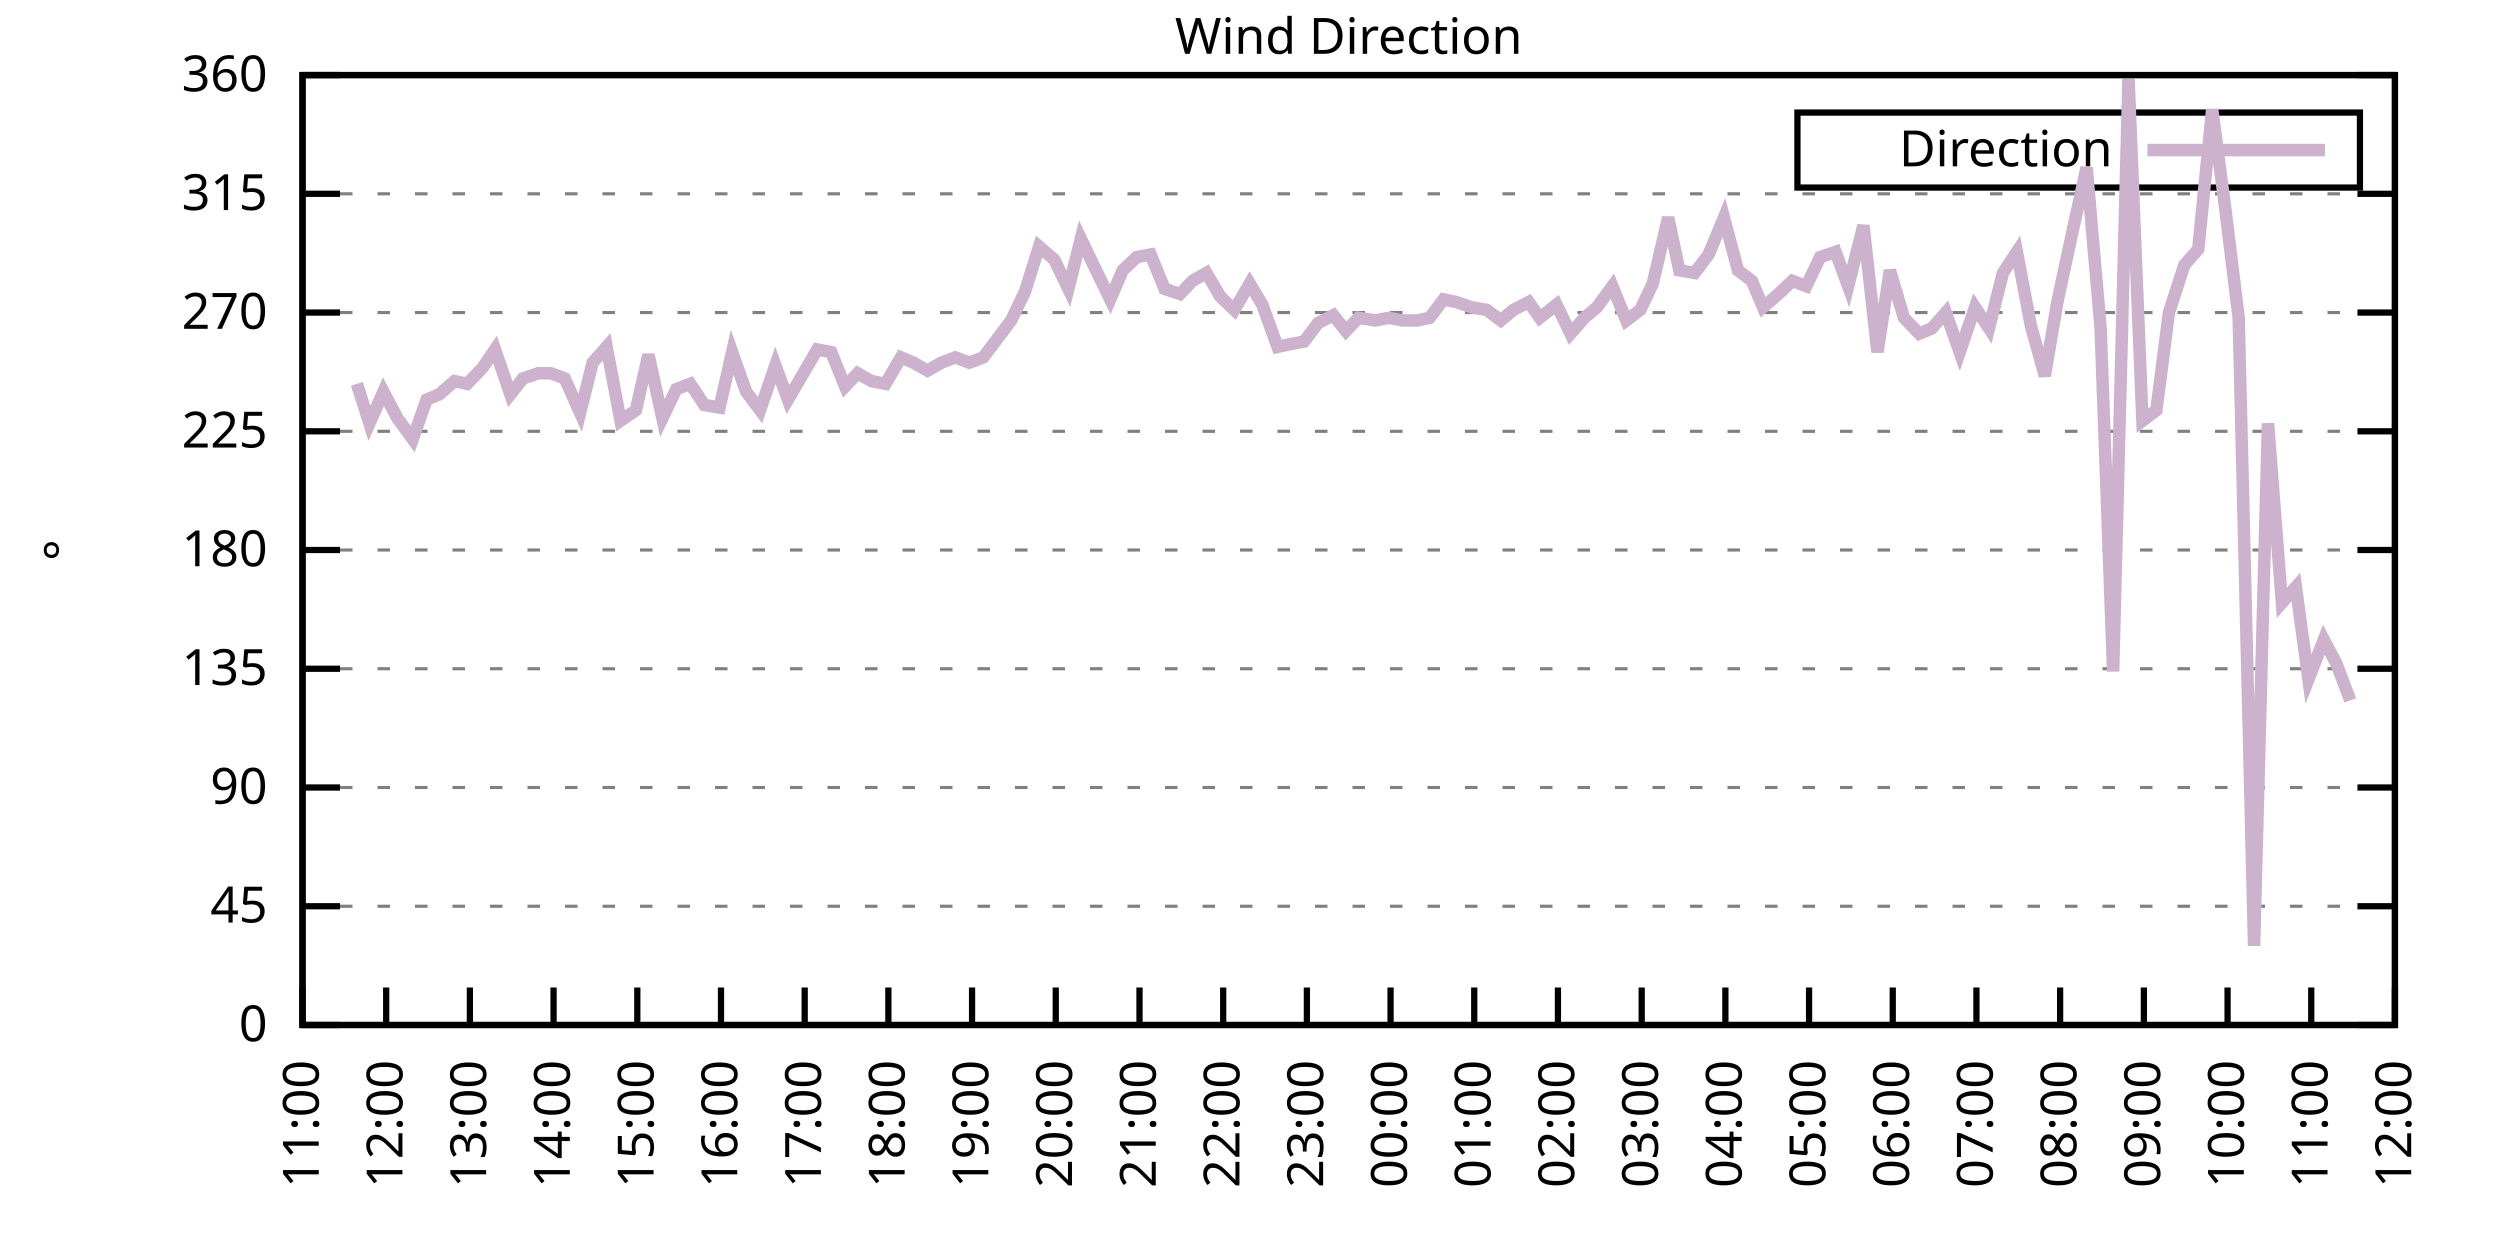
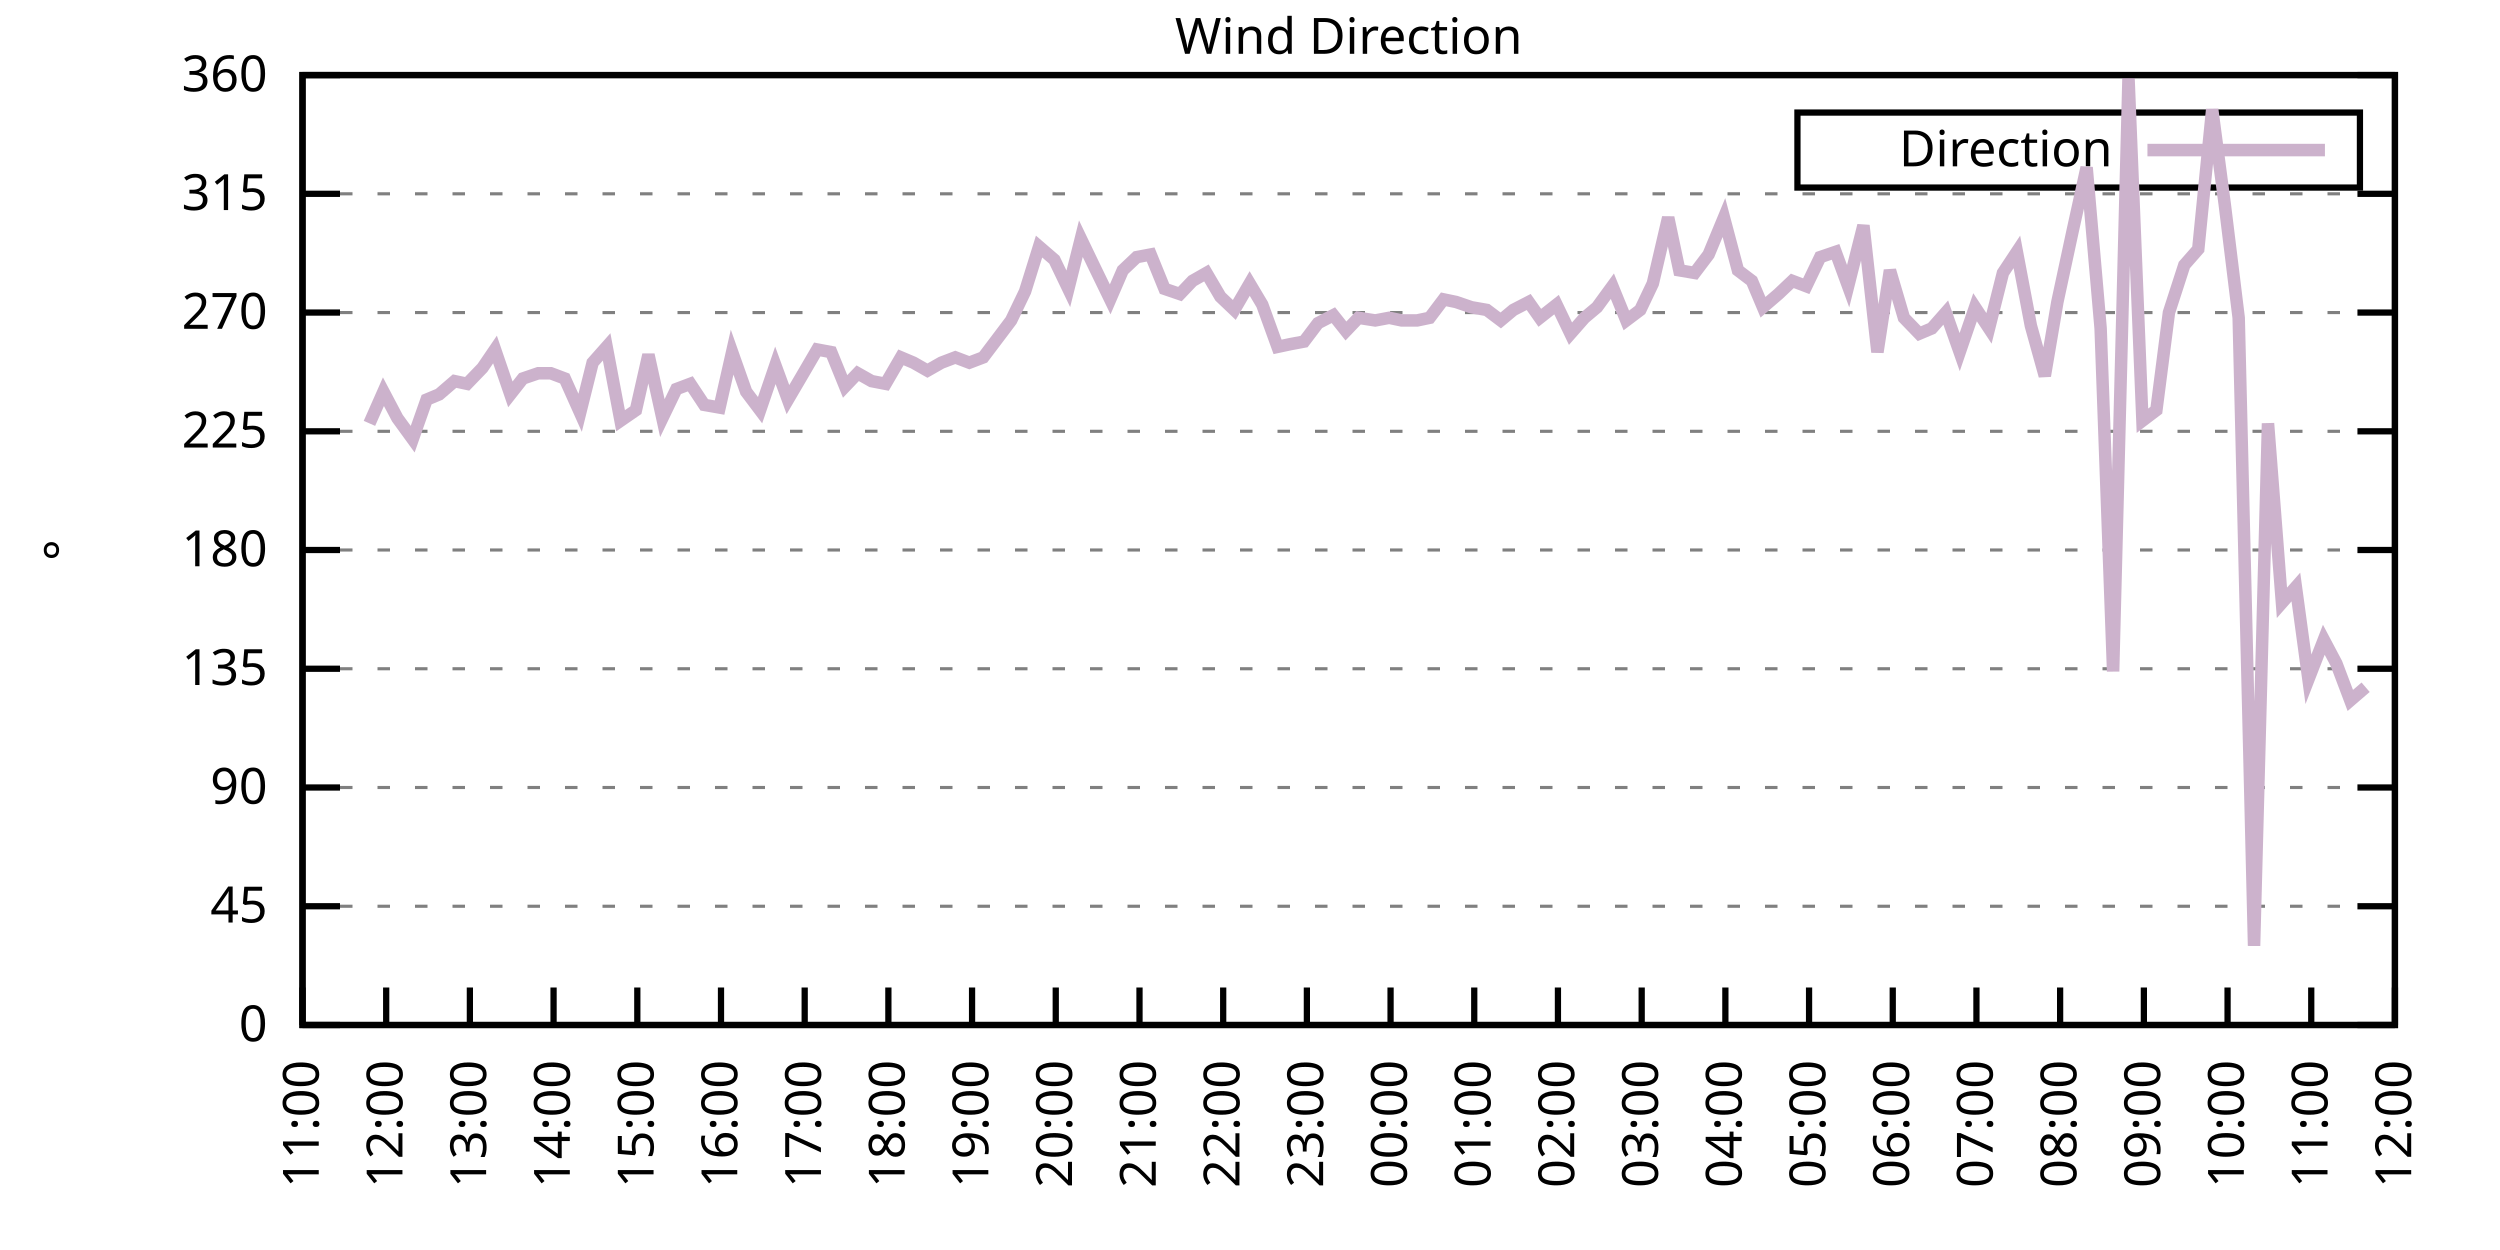
<svg xmlns="http://www.w3.org/2000/svg" xmlns:xlink="http://www.w3.org/1999/xlink" width="400" height="200" viewBox="0 0 400 200">
  <g id="gnuplot_canvas">
    <rect x="0" y="0" width="400" height="200" fill="none" />
    <defs>
      <circle id="gpDot" r="0.5" stroke-width="0.5" stroke="currentColor" />
      <path id="gpPt0" stroke-width="0.333" stroke="currentColor" d="M-1,0 h2 M0,-1 v2" />
      <path id="gpPt1" stroke-width="0.333" stroke="currentColor" d="M-1,-1 L1,1 M1,-1 L-1,1" />
      <path id="gpPt2" stroke-width="0.333" stroke="currentColor" d="M-1,0 L1,0 M0,-1 L0,1 M-1,-1 L1,1 M-1,1 L1,-1" />
      <rect id="gpPt3" stroke-width="0.333" stroke="currentColor" x="-1" y="-1" width="2" height="2" />
      <rect id="gpPt4" stroke-width="0.333" stroke="currentColor" fill="currentColor" x="-1" y="-1" width="2" height="2" />
      <circle id="gpPt5" stroke-width="0.333" stroke="currentColor" cx="0" cy="0" r="1" />
      <use xlink:href="#gpPt5" id="gpPt6" fill="currentColor" stroke="none" />
      <path id="gpPt7" stroke-width="0.333" stroke="currentColor" d="M0,-1.33 L-1.33,0.67 L1.33,0.67 z" />
      <use xlink:href="#gpPt7" id="gpPt8" fill="currentColor" stroke="none" />
      <use xlink:href="#gpPt7" id="gpPt9" stroke="currentColor" transform="rotate(180)" />
      <use xlink:href="#gpPt9" id="gpPt10" fill="currentColor" stroke="none" />
      <use xlink:href="#gpPt3" id="gpPt11" stroke="currentColor" transform="rotate(45)" />
      <use xlink:href="#gpPt11" id="gpPt12" fill="currentColor" stroke="none" />
      <path id="gpPt13" stroke-width="0.333" stroke="currentColor" d="M0,1.330 L1.265,0.411 L0.782,-1.067 L-0.782,-1.076 L-1.265,0.411 z" />
      <use xlink:href="#gpPt13" id="gpPt14" fill="currentColor" stroke="none" />
      <filter id="textbox" filterUnits="objectBoundingBox" x="0" y="0" height="1" width="1">
        <feFlood flood-color="white" flood-opacity="1" result="bgnd" />
        <feComposite in="SourceGraphic" in2="bgnd" operator="atop" />
      </filter>
      <filter id="greybox" filterUnits="objectBoundingBox" x="0" y="0" height="1" width="1">
        <feFlood flood-color="lightgrey" flood-opacity="1" result="grey" />
        <feComposite in="SourceGraphic" in2="grey" operator="atop" />
      </filter>
    </defs>
    <g fill="none" color="white" stroke="currentColor" stroke-width="1.00" stroke-linecap="butt" stroke-linejoin="miter">
</g>
    <g fill="none" color="black" stroke="currentColor" stroke-width="1.00" stroke-linecap="butt" stroke-linejoin="miter">
      <g stroke="none" shape-rendering="crispEdges">
        <polygon fill="rgb(255, 255, 255)" points="48.40,164.00 383.18,164.00 383.18,12.02 48.40,12.02 " />
      </g>
    </g>
    <g fill="none" color="black" stroke="currentColor" stroke-width="1.00" stroke-linecap="butt" stroke-linejoin="miter">
</g>
    <g fill="none" color="black" stroke="black" stroke-width="0.50" stroke-linecap="butt" stroke-linejoin="miter">
</g>
    <g fill="none" color="gray" stroke="currentColor" stroke-width="0.50" stroke-linecap="butt" stroke-linejoin="miter">
      <path stroke="gray" stroke-dasharray="2,4" class="gridline" d="M48.40,164.00 L383.19,164.00  " />
    </g>
    <g fill="none" color="gray" stroke="gray" stroke-width="1.00" stroke-linecap="butt" stroke-linejoin="miter">
</g>
    <g fill="none" color="black" stroke="currentColor" stroke-width="1.00" stroke-linecap="butt" stroke-linejoin="miter">
      <path stroke="black" d="M48.40,164.00 L54.40,164.00 M383.19,164.00 L377.19,164.00  " />
      <g transform="translate(42.80,166.60)" stroke="none" fill="black" font-family="Sans" font-size="8.00" text-anchor="end">
        <text>
          <tspan font-family="Sans"> 0</tspan>
        </text>
      </g>
    </g>
    <g fill="none" color="black" stroke="currentColor" stroke-width="1.00" stroke-linecap="butt" stroke-linejoin="miter">
</g>
    <g fill="none" color="black" stroke="black" stroke-width="0.50" stroke-linecap="butt" stroke-linejoin="miter">
</g>
    <g fill="none" color="gray" stroke="currentColor" stroke-width="0.50" stroke-linecap="butt" stroke-linejoin="miter">
      <path stroke="gray" stroke-dasharray="2,4" class="gridline" d="M48.40,145.00 L383.19,145.00  " />
    </g>
    <g fill="none" color="gray" stroke="gray" stroke-width="1.00" stroke-linecap="butt" stroke-linejoin="miter">
</g>
    <g fill="none" color="black" stroke="currentColor" stroke-width="1.00" stroke-linecap="butt" stroke-linejoin="miter">
      <path stroke="black" d="M48.40,145.00 L54.40,145.00 M383.19,145.00 L377.19,145.00  " />
      <g transform="translate(42.80,147.60)" stroke="none" fill="black" font-family="Sans" font-size="8.00" text-anchor="end">
        <text>
          <tspan font-family="Sans"> 45</tspan>
        </text>
      </g>
    </g>
    <g fill="none" color="black" stroke="currentColor" stroke-width="1.00" stroke-linecap="butt" stroke-linejoin="miter">
</g>
    <g fill="none" color="black" stroke="black" stroke-width="0.50" stroke-linecap="butt" stroke-linejoin="miter">
</g>
    <g fill="none" color="gray" stroke="currentColor" stroke-width="0.50" stroke-linecap="butt" stroke-linejoin="miter">
      <path stroke="gray" stroke-dasharray="2,4" class="gridline" d="M48.40,126.00 L383.19,126.00  " />
    </g>
    <g fill="none" color="gray" stroke="gray" stroke-width="1.00" stroke-linecap="butt" stroke-linejoin="miter">
</g>
    <g fill="none" color="black" stroke="currentColor" stroke-width="1.00" stroke-linecap="butt" stroke-linejoin="miter">
      <path stroke="black" d="M48.40,126.00 L54.40,126.00 M383.19,126.00 L377.19,126.00  " />
      <g transform="translate(42.80,128.60)" stroke="none" fill="black" font-family="Sans" font-size="8.00" text-anchor="end">
        <text>
          <tspan font-family="Sans"> 90</tspan>
        </text>
      </g>
    </g>
    <g fill="none" color="black" stroke="currentColor" stroke-width="1.00" stroke-linecap="butt" stroke-linejoin="miter">
</g>
    <g fill="none" color="black" stroke="black" stroke-width="0.50" stroke-linecap="butt" stroke-linejoin="miter">
</g>
    <g fill="none" color="gray" stroke="currentColor" stroke-width="0.50" stroke-linecap="butt" stroke-linejoin="miter">
      <path stroke="gray" stroke-dasharray="2,4" class="gridline" d="M48.40,107.00 L383.19,107.00  " />
    </g>
    <g fill="none" color="gray" stroke="gray" stroke-width="1.00" stroke-linecap="butt" stroke-linejoin="miter">
</g>
    <g fill="none" color="black" stroke="currentColor" stroke-width="1.00" stroke-linecap="butt" stroke-linejoin="miter">
      <path stroke="black" d="M48.40,107.00 L54.40,107.00 M383.19,107.00 L377.19,107.00  " />
      <g transform="translate(42.80,109.60)" stroke="none" fill="black" font-family="Sans" font-size="8.00" text-anchor="end">
        <text>
          <tspan font-family="Sans"> 135</tspan>
        </text>
      </g>
    </g>
    <g fill="none" color="black" stroke="currentColor" stroke-width="1.00" stroke-linecap="butt" stroke-linejoin="miter">
</g>
    <g fill="none" color="black" stroke="black" stroke-width="0.50" stroke-linecap="butt" stroke-linejoin="miter">
</g>
    <g fill="none" color="gray" stroke="currentColor" stroke-width="0.50" stroke-linecap="butt" stroke-linejoin="miter">
      <path stroke="gray" stroke-dasharray="2,4" class="gridline" d="M48.40,88.00 L383.19,88.00  " />
    </g>
    <g fill="none" color="gray" stroke="gray" stroke-width="1.00" stroke-linecap="butt" stroke-linejoin="miter">
</g>
    <g fill="none" color="black" stroke="currentColor" stroke-width="1.00" stroke-linecap="butt" stroke-linejoin="miter">
      <path stroke="black" d="M48.40,88.00 L54.40,88.00 M383.19,88.00 L377.19,88.00  " />
      <g transform="translate(42.80,90.60)" stroke="none" fill="black" font-family="Sans" font-size="8.00" text-anchor="end">
        <text>
          <tspan font-family="Sans"> 180</tspan>
        </text>
      </g>
    </g>
    <g fill="none" color="black" stroke="currentColor" stroke-width="1.00" stroke-linecap="butt" stroke-linejoin="miter">
</g>
    <g fill="none" color="black" stroke="black" stroke-width="0.50" stroke-linecap="butt" stroke-linejoin="miter">
</g>
    <g fill="none" color="gray" stroke="currentColor" stroke-width="0.50" stroke-linecap="butt" stroke-linejoin="miter">
      <path stroke="gray" stroke-dasharray="2,4" class="gridline" d="M48.40,69.01 L383.19,69.01  " />
    </g>
    <g fill="none" color="gray" stroke="gray" stroke-width="1.00" stroke-linecap="butt" stroke-linejoin="miter">
</g>
    <g fill="none" color="black" stroke="currentColor" stroke-width="1.00" stroke-linecap="butt" stroke-linejoin="miter">
      <path stroke="black" d="M48.40,69.01 L54.40,69.01 M383.19,69.01 L377.19,69.01  " />
      <g transform="translate(42.80,71.61)" stroke="none" fill="black" font-family="Sans" font-size="8.00" text-anchor="end">
        <text>
          <tspan font-family="Sans"> 225</tspan>
        </text>
      </g>
    </g>
    <g fill="none" color="black" stroke="currentColor" stroke-width="1.00" stroke-linecap="butt" stroke-linejoin="miter">
</g>
    <g fill="none" color="black" stroke="black" stroke-width="0.50" stroke-linecap="butt" stroke-linejoin="miter">
</g>
    <g fill="none" color="gray" stroke="currentColor" stroke-width="0.50" stroke-linecap="butt" stroke-linejoin="miter">
      <path stroke="gray" stroke-dasharray="2,4" class="gridline" d="M48.40,50.01 L383.19,50.01  " />
    </g>
    <g fill="none" color="gray" stroke="gray" stroke-width="1.00" stroke-linecap="butt" stroke-linejoin="miter">
</g>
    <g fill="none" color="black" stroke="currentColor" stroke-width="1.00" stroke-linecap="butt" stroke-linejoin="miter">
      <path stroke="black" d="M48.40,50.01 L54.40,50.01 M383.19,50.01 L377.19,50.01  " />
      <g transform="translate(42.80,52.61)" stroke="none" fill="black" font-family="Sans" font-size="8.00" text-anchor="end">
        <text>
          <tspan font-family="Sans"> 270</tspan>
        </text>
      </g>
    </g>
    <g fill="none" color="black" stroke="currentColor" stroke-width="1.00" stroke-linecap="butt" stroke-linejoin="miter">
</g>
    <g fill="none" color="black" stroke="black" stroke-width="0.50" stroke-linecap="butt" stroke-linejoin="miter">
</g>
    <g fill="none" color="gray" stroke="currentColor" stroke-width="0.50" stroke-linecap="butt" stroke-linejoin="miter">
      <path stroke="gray" stroke-dasharray="2,4" class="gridline" d="M48.40,31.01 L383.19,31.01  " />
    </g>
    <g fill="none" color="gray" stroke="gray" stroke-width="1.00" stroke-linecap="butt" stroke-linejoin="miter">
</g>
    <g fill="none" color="black" stroke="currentColor" stroke-width="1.00" stroke-linecap="butt" stroke-linejoin="miter">
      <path stroke="black" d="M48.40,31.01 L54.40,31.01 M383.19,31.01 L377.19,31.01  " />
      <g transform="translate(42.80,33.61)" stroke="none" fill="black" font-family="Sans" font-size="8.00" text-anchor="end">
        <text>
          <tspan font-family="Sans"> 315</tspan>
        </text>
      </g>
    </g>
    <g fill="none" color="black" stroke="currentColor" stroke-width="1.00" stroke-linecap="butt" stroke-linejoin="miter">
</g>
    <g fill="none" color="black" stroke="black" stroke-width="0.50" stroke-linecap="butt" stroke-linejoin="miter">
</g>
    <g fill="none" color="gray" stroke="currentColor" stroke-width="0.50" stroke-linecap="butt" stroke-linejoin="miter">
      <path stroke="gray" stroke-dasharray="2,4" class="gridline" d="M48.40,12.01 L383.19,12.01  " />
    </g>
    <g fill="none" color="gray" stroke="gray" stroke-width="1.00" stroke-linecap="butt" stroke-linejoin="miter">
</g>
    <g fill="none" color="black" stroke="currentColor" stroke-width="1.00" stroke-linecap="butt" stroke-linejoin="miter">
      <path stroke="black" d="M48.40,12.01 L54.40,12.01 M383.19,12.01 L377.19,12.01  " />
      <g transform="translate(42.80,14.61)" stroke="none" fill="black" font-family="Sans" font-size="8.00" text-anchor="end">
        <text>
          <tspan font-family="Sans"> 360</tspan>
        </text>
      </g>
    </g>
    <g fill="none" color="black" stroke="currentColor" stroke-width="1.00" stroke-linecap="butt" stroke-linejoin="miter">
      <path stroke="black" d="M48.40,164.00 L48.40,158.00  " />
      <g transform="translate(51.00,169.60) rotate(270.00)" stroke="none" fill="black" font-family="Sans" font-size="8.00" text-anchor="end">
        <text>
          <tspan font-family="Sans">11:00</tspan>
        </text>
      </g>
    </g>
    <g fill="none" color="black" stroke="currentColor" stroke-width="1.00" stroke-linecap="butt" stroke-linejoin="miter">
      <path stroke="black" d="M61.79,164.00 L61.79,158.00  " />
      <g transform="translate(64.39,169.60) rotate(270.00)" stroke="none" fill="black" font-family="Sans" font-size="8.00" text-anchor="end">
        <text>
          <tspan font-family="Sans">12:00</tspan>
        </text>
      </g>
    </g>
    <g fill="none" color="black" stroke="currentColor" stroke-width="1.00" stroke-linecap="butt" stroke-linejoin="miter">
      <path stroke="black" d="M75.18,164.00 L75.18,158.00  " />
      <g transform="translate(77.78,169.60) rotate(270.00)" stroke="none" fill="black" font-family="Sans" font-size="8.00" text-anchor="end">
        <text>
          <tspan font-family="Sans">13:00</tspan>
        </text>
      </g>
    </g>
    <g fill="none" color="black" stroke="currentColor" stroke-width="1.00" stroke-linecap="butt" stroke-linejoin="miter">
      <path stroke="black" d="M88.57,164.00 L88.57,158.00  " />
      <g transform="translate(91.17,169.60) rotate(270.00)" stroke="none" fill="black" font-family="Sans" font-size="8.00" text-anchor="end">
        <text>
          <tspan font-family="Sans">14:00</tspan>
        </text>
      </g>
    </g>
    <g fill="none" color="black" stroke="currentColor" stroke-width="1.00" stroke-linecap="butt" stroke-linejoin="miter">
      <path stroke="black" d="M101.97,164.00 L101.97,158.00  " />
      <g transform="translate(104.57,169.60) rotate(270.00)" stroke="none" fill="black" font-family="Sans" font-size="8.00" text-anchor="end">
        <text>
          <tspan font-family="Sans">15:00</tspan>
        </text>
      </g>
    </g>
    <g fill="none" color="black" stroke="currentColor" stroke-width="1.00" stroke-linecap="butt" stroke-linejoin="miter">
      <path stroke="black" d="M115.36,164.00 L115.36,158.00  " />
      <g transform="translate(117.96,169.60) rotate(270.00)" stroke="none" fill="black" font-family="Sans" font-size="8.00" text-anchor="end">
        <text>
          <tspan font-family="Sans">16:00</tspan>
        </text>
      </g>
    </g>
    <g fill="none" color="black" stroke="currentColor" stroke-width="1.00" stroke-linecap="butt" stroke-linejoin="miter">
      <path stroke="black" d="M128.75,164.00 L128.75,158.00  " />
      <g transform="translate(131.35,169.60) rotate(270.00)" stroke="none" fill="black" font-family="Sans" font-size="8.00" text-anchor="end">
        <text>
          <tspan font-family="Sans">17:00</tspan>
        </text>
      </g>
    </g>
    <g fill="none" color="black" stroke="currentColor" stroke-width="1.00" stroke-linecap="butt" stroke-linejoin="miter">
      <path stroke="black" d="M142.14,164.00 L142.14,158.00  " />
      <g transform="translate(144.74,169.60) rotate(270.00)" stroke="none" fill="black" font-family="Sans" font-size="8.00" text-anchor="end">
        <text>
          <tspan font-family="Sans">18:00</tspan>
        </text>
      </g>
    </g>
    <g fill="none" color="black" stroke="currentColor" stroke-width="1.00" stroke-linecap="butt" stroke-linejoin="miter">
      <path stroke="black" d="M155.53,164.00 L155.53,158.00  " />
      <g transform="translate(158.13,169.60) rotate(270.00)" stroke="none" fill="black" font-family="Sans" font-size="8.00" text-anchor="end">
        <text>
          <tspan font-family="Sans">19:00</tspan>
        </text>
      </g>
    </g>
    <g fill="none" color="black" stroke="currentColor" stroke-width="1.00" stroke-linecap="butt" stroke-linejoin="miter">
      <path stroke="black" d="M168.92,164.00 L168.92,158.00  " />
      <g transform="translate(171.52,169.60) rotate(270.00)" stroke="none" fill="black" font-family="Sans" font-size="8.00" text-anchor="end">
        <text>
          <tspan font-family="Sans">20:00</tspan>
        </text>
      </g>
    </g>
    <g fill="none" color="black" stroke="currentColor" stroke-width="1.00" stroke-linecap="butt" stroke-linejoin="miter">
      <path stroke="black" d="M182.32,164.00 L182.32,158.00  " />
      <g transform="translate(184.92,169.60) rotate(270.00)" stroke="none" fill="black" font-family="Sans" font-size="8.00" text-anchor="end">
        <text>
          <tspan font-family="Sans">21:00</tspan>
        </text>
      </g>
    </g>
    <g fill="none" color="black" stroke="currentColor" stroke-width="1.00" stroke-linecap="butt" stroke-linejoin="miter">
      <path stroke="black" d="M195.71,164.00 L195.71,158.00  " />
      <g transform="translate(198.31,169.60) rotate(270.00)" stroke="none" fill="black" font-family="Sans" font-size="8.00" text-anchor="end">
        <text>
          <tspan font-family="Sans">22:00</tspan>
        </text>
      </g>
    </g>
    <g fill="none" color="black" stroke="currentColor" stroke-width="1.00" stroke-linecap="butt" stroke-linejoin="miter">
      <path stroke="black" d="M209.10,164.00 L209.10,158.00  " />
      <g transform="translate(211.70,169.60) rotate(270.00)" stroke="none" fill="black" font-family="Sans" font-size="8.00" text-anchor="end">
        <text>
          <tspan font-family="Sans">23:00</tspan>
        </text>
      </g>
    </g>
    <g fill="none" color="black" stroke="currentColor" stroke-width="1.00" stroke-linecap="butt" stroke-linejoin="miter">
      <path stroke="black" d="M222.49,164.00 L222.49,158.00  " />
      <g transform="translate(225.09,169.60) rotate(270.00)" stroke="none" fill="black" font-family="Sans" font-size="8.00" text-anchor="end">
        <text>
          <tspan font-family="Sans">00:00</tspan>
        </text>
      </g>
    </g>
    <g fill="none" color="black" stroke="currentColor" stroke-width="1.00" stroke-linecap="butt" stroke-linejoin="miter">
      <path stroke="black" d="M235.88,164.00 L235.88,158.00  " />
      <g transform="translate(238.48,169.60) rotate(270.00)" stroke="none" fill="black" font-family="Sans" font-size="8.00" text-anchor="end">
        <text>
          <tspan font-family="Sans">01:00</tspan>
        </text>
      </g>
    </g>
    <g fill="none" color="black" stroke="currentColor" stroke-width="1.00" stroke-linecap="butt" stroke-linejoin="miter">
      <path stroke="black" d="M249.27,164.00 L249.27,158.00  " />
      <g transform="translate(251.87,169.60) rotate(270.00)" stroke="none" fill="black" font-family="Sans" font-size="8.00" text-anchor="end">
        <text>
          <tspan font-family="Sans">02:00</tspan>
        </text>
      </g>
    </g>
    <g fill="none" color="black" stroke="currentColor" stroke-width="1.00" stroke-linecap="butt" stroke-linejoin="miter">
      <path stroke="black" d="M262.67,164.00 L262.67,158.00  " />
      <g transform="translate(265.27,169.60) rotate(270.00)" stroke="none" fill="black" font-family="Sans" font-size="8.00" text-anchor="end">
        <text>
          <tspan font-family="Sans">03:00</tspan>
        </text>
      </g>
    </g>
    <g fill="none" color="black" stroke="currentColor" stroke-width="1.00" stroke-linecap="butt" stroke-linejoin="miter">
      <path stroke="black" d="M276.06,164.00 L276.06,158.00  " />
      <g transform="translate(278.66,169.60) rotate(270.00)" stroke="none" fill="black" font-family="Sans" font-size="8.00" text-anchor="end">
        <text>
          <tspan font-family="Sans">04:00</tspan>
        </text>
      </g>
    </g>
    <g fill="none" color="black" stroke="currentColor" stroke-width="1.00" stroke-linecap="butt" stroke-linejoin="miter">
      <path stroke="black" d="M289.45,164.00 L289.45,158.00  " />
      <g transform="translate(292.05,169.60) rotate(270.00)" stroke="none" fill="black" font-family="Sans" font-size="8.00" text-anchor="end">
        <text>
          <tspan font-family="Sans">05:00</tspan>
        </text>
      </g>
    </g>
    <g fill="none" color="black" stroke="currentColor" stroke-width="1.00" stroke-linecap="butt" stroke-linejoin="miter">
      <path stroke="black" d="M302.84,164.00 L302.84,158.00  " />
      <g transform="translate(305.44,169.60) rotate(270.00)" stroke="none" fill="black" font-family="Sans" font-size="8.00" text-anchor="end">
        <text>
          <tspan font-family="Sans">06:00</tspan>
        </text>
      </g>
    </g>
    <g fill="none" color="black" stroke="currentColor" stroke-width="1.00" stroke-linecap="butt" stroke-linejoin="miter">
      <path stroke="black" d="M316.23,164.00 L316.23,158.00  " />
      <g transform="translate(318.83,169.60) rotate(270.00)" stroke="none" fill="black" font-family="Sans" font-size="8.00" text-anchor="end">
        <text>
          <tspan font-family="Sans">07:00</tspan>
        </text>
      </g>
    </g>
    <g fill="none" color="black" stroke="currentColor" stroke-width="1.00" stroke-linecap="butt" stroke-linejoin="miter">
      <path stroke="black" d="M329.62,164.00 L329.62,158.00  " />
      <g transform="translate(332.22,169.60) rotate(270.00)" stroke="none" fill="black" font-family="Sans" font-size="8.00" text-anchor="end">
        <text>
          <tspan font-family="Sans">08:00</tspan>
        </text>
      </g>
    </g>
    <g fill="none" color="black" stroke="currentColor" stroke-width="1.00" stroke-linecap="butt" stroke-linejoin="miter">
      <path stroke="black" d="M343.02,164.00 L343.02,158.00  " />
      <g transform="translate(345.62,169.60) rotate(270.00)" stroke="none" fill="black" font-family="Sans" font-size="8.00" text-anchor="end">
        <text>
          <tspan font-family="Sans">09:00</tspan>
        </text>
      </g>
    </g>
    <g fill="none" color="black" stroke="currentColor" stroke-width="1.00" stroke-linecap="butt" stroke-linejoin="miter">
      <path stroke="black" d="M356.41,164.00 L356.41,158.00  " />
      <g transform="translate(359.01,169.60) rotate(270.00)" stroke="none" fill="black" font-family="Sans" font-size="8.00" text-anchor="end">
        <text>
          <tspan font-family="Sans">10:00</tspan>
        </text>
      </g>
    </g>
    <g fill="none" color="black" stroke="currentColor" stroke-width="1.00" stroke-linecap="butt" stroke-linejoin="miter">
      <path stroke="black" d="M369.80,164.00 L369.80,158.00  " />
      <g transform="translate(372.40,169.60) rotate(270.00)" stroke="none" fill="black" font-family="Sans" font-size="8.00" text-anchor="end">
        <text>
          <tspan font-family="Sans">11:00</tspan>
        </text>
      </g>
    </g>
    <g fill="none" color="black" stroke="currentColor" stroke-width="1.00" stroke-linecap="butt" stroke-linejoin="miter">
      <path stroke="black" d="M383.19,164.00 L383.19,158.00  " />
      <g transform="translate(385.79,169.60) rotate(270.00)" stroke="none" fill="black" font-family="Sans" font-size="8.00" text-anchor="end">
        <text>
          <tspan font-family="Sans">12:00</tspan>
        </text>
      </g>
    </g>
    <g fill="none" color="black" stroke="currentColor" stroke-width="1.00" stroke-linecap="butt" stroke-linejoin="miter">
</g>
    <g fill="none" color="black" stroke="currentColor" stroke-width="1.00" stroke-linecap="butt" stroke-linejoin="miter">
      <path stroke="black" d="M48.40,12.01 L48.40,164.00 L383.19,164.00 L383.19,12.01 L48.40,12.01 Z  " />
    </g>
    <g fill="none" color="black" stroke="currentColor" stroke-width="1.00" stroke-linecap="butt" stroke-linejoin="miter">
</g>
    <g fill="none" color="black" stroke="currentColor" stroke-width="1.00" stroke-linecap="butt" stroke-linejoin="miter">
      <path stroke="black" d="M287.59,30.01 L287.59,18.01 L377.59,18.01 L377.59,30.01 L287.59,30.01 Z  " />
    </g>
    <g id="Wind_direction_plot_1">
      <g fill="none" color="white" stroke="black" stroke-width="2.00" stroke-linecap="butt" stroke-linejoin="miter">
</g>
      <g fill="none" color="black" stroke="currentColor" stroke-width="2.00" stroke-linecap="butt" stroke-linejoin="miter">
        <g transform="translate(337.99,26.61)" stroke="none" fill="black" font-family="Sans" font-size="8.00" text-anchor="end">
          <text>
            <tspan font-family="Sans">Direction</tspan>
          </text>
        </g>
      </g>
      <g fill="none" color="black" stroke="currentColor" stroke-width="2.00" stroke-linecap="butt" stroke-linejoin="miter">
-         <path stroke="rgb(204, 178, 204)" d="M343.59,24.01 L371.99,24.01 M57.10,61.41 L59.11,67.74 L61.35,62.67 L63.58,66.90 L66.03,70.27 L68.26,63.94   L70.27,63.10 L72.73,60.98 L74.74,61.41 L77.19,58.87 L79.20,55.92 L81.66,63.10 L83.66,60.56 L86.12,59.72   L88.13,59.72 L90.36,60.56 L92.82,66.05 L94.82,58.03 L97.06,55.50 L99.29,67.32 L101.74,65.63 L103.75,56.76   L105.98,66.90 L108.22,62.25 L110.45,61.41 L112.68,64.78 L115.13,65.21 L117.14,56.34 L119.38,62.67 L121.61,65.63   L124.06,58.45 L126.07,63.94 L128.30,60.14 L130.76,55.92 L132.99,56.34 L135.22,61.83 L137.23,59.72 L139.46,60.98   L141.69,61.41 L144.15,57.18 L146.16,58.03 L148.39,59.30 L150.62,58.03 L152.85,57.18 L155.09,58.03 L157.32,57.18   L159.55,54.23 L161.78,51.27 L164.01,46.63 L166.25,39.45 L168.70,41.56 L170.93,46.21 L172.94,38.19 L175.17,42.83   L177.63,47.90 L179.64,43.25 L181.87,41.14 L184.10,40.72 L186.33,46.21 L188.79,47.05 L190.80,44.94 L193.03,43.67   L195.26,47.47 L197.49,49.59 L199.95,45.36 L201.96,48.74 L204.41,55.50 L206.42,55.07 L208.65,54.65 L210.88,51.70   L213.34,50.43 L215.35,52.96 L217.36,50.85 L220.04,51.27 L222.27,50.85 L224.28,51.27 L226.73,51.27 L228.74,50.85   L230.97,47.90 L232.98,48.32 L235.44,49.16 L237.89,49.59 L240.12,51.27 L242.13,49.59 L244.59,48.32 L246.37,50.85   L249.05,48.74 L251.28,53.39 L253.51,50.85 L255.52,49.16 L257.98,45.79 L260.21,51.27 L262.44,49.59 L264.45,45.36   L266.91,34.81 L268.69,43.25 L271.15,43.67 L273.38,40.72 L275.83,34.81 L278.07,43.25 L280.30,44.94 L282.08,49.16   L284.54,47.05 L286.77,44.94 L289.00,45.79 L291.23,41.14 L293.69,40.30 L295.70,45.79 L298.15,36.08 L300.39,56.34   L302.39,43.25 L304.63,50.85 L307.08,53.39 L309.09,52.54 L311.32,50.01 L313.55,56.34 L316.01,49.16 L318.24,52.54   L320.47,43.67 L322.70,40.30 L324.94,52.12 L327.17,60.14 L329.18,48.32 L331.63,36.92 L333.86,26.79 L336.10,52.54   L338.10,107.43 L340.56,12.43 L342.79,67.32 L345.02,65.63 L347.03,50.01 L349.49,42.41 L351.72,39.87 L353.95,17.50   L355.96,32.70 L358.19,50.85 L360.65,151.33 L362.88,67.74 L365.11,96.45 L367.34,93.92 L369.35,108.69 L371.81,102.36   L373.82,106.16 L376.05,112.07  " />
+         <path stroke="rgb(204, 178, 204)" d="M343.59,24.01 L371.99,24.01 M59.11,67.74 L61.35,62.67 L63.58,66.90 L66.03,70.27 L68.26,63.94 L70.27,63.10   L72.73,60.98 L74.74,61.41 L77.19,58.87 L79.20,55.92 L81.66,63.10 L83.66,60.56 L86.12,59.72 L88.13,59.72   L90.36,60.56 L92.82,66.05 L94.82,58.03 L97.06,55.50 L99.29,67.32 L101.74,65.63 L103.75,56.76 L105.98,66.90   L108.22,62.25 L110.45,61.41 L112.68,64.78 L115.13,65.21 L117.14,56.34 L119.38,62.67 L121.61,65.63 L124.06,58.45   L126.07,63.94 L128.30,60.14 L130.76,55.92 L132.99,56.34 L135.22,61.83 L137.23,59.72 L139.46,60.98 L141.69,61.41   L144.15,57.18 L146.16,58.03 L148.39,59.30 L150.62,58.03 L152.85,57.18 L155.09,58.03 L157.32,57.18 L159.55,54.23   L161.78,51.27 L164.01,46.63 L166.25,39.45 L168.70,41.56 L170.93,46.21 L172.94,38.19 L175.17,42.83 L177.63,47.90   L179.64,43.25 L181.87,41.14 L184.10,40.72 L186.33,46.21 L188.79,47.05 L190.80,44.94 L193.03,43.67 L195.26,47.47   L197.49,49.59 L199.95,45.36 L201.96,48.74 L204.41,55.50 L206.42,55.07 L208.65,54.65 L210.88,51.70 L213.34,50.43   L215.35,52.96 L217.36,50.85 L220.04,51.27 L222.27,50.85 L224.28,51.27 L226.73,51.27 L228.74,50.85 L230.97,47.90   L232.98,48.32 L235.44,49.16 L237.89,49.59 L240.12,51.27 L242.13,49.59 L244.59,48.32 L246.37,50.85 L249.05,48.74   L251.28,53.39 L253.51,50.85 L255.52,49.16 L257.98,45.79 L260.21,51.27 L262.44,49.59 L264.45,45.36 L266.91,34.81   L268.69,43.25 L271.15,43.67 L273.38,40.72 L275.83,34.81 L278.07,43.25 L280.30,44.94 L282.08,49.16 L284.54,47.05   L286.77,44.94 L289.00,45.79 L291.23,41.14 L293.69,40.30 L295.70,45.79 L298.15,36.08 L300.39,56.34 L302.39,43.25   L304.63,50.85 L307.08,53.39 L309.09,52.54 L311.32,50.01 L313.55,56.34 L316.01,49.16 L318.24,52.54 L320.47,43.67   L322.70,40.30 L324.94,52.12 L327.17,60.14 L329.18,48.32 L331.63,36.92 L333.86,26.79 L336.10,52.54 L338.10,107.43   L340.56,12.43 L342.79,67.32 L345.02,65.63 L347.03,50.01 L349.49,42.41 L351.72,39.87 L353.95,17.50 L355.96,32.70   L358.19,50.85 L360.65,151.33 L362.88,67.74 L365.11,96.45 L367.34,93.92 L369.35,108.69 L371.81,102.36 L373.82,106.16   L376.05,112.07 L378.50,109.96  " />
      </g>
    </g>
    <g fill="none" color="black" stroke="currentColor" stroke-width="2.00" stroke-linecap="butt" stroke-linejoin="miter">
</g>
    <g fill="none" color="black" stroke="black" stroke-width="1.00" stroke-linecap="butt" stroke-linejoin="miter">
</g>
    <g fill="none" color="black" stroke="currentColor" stroke-width="1.00" stroke-linecap="butt" stroke-linejoin="miter">
      <path stroke="black" d="M48.40,12.01 L48.40,164.00 L383.19,164.00 L383.19,12.01 L48.40,12.01 Z  " />
      <g transform="translate(12.80,88.01) rotate(270.00)" stroke="none" fill="black" font-family="Sans" font-size="8.00" text-anchor="middle">
        <text>
          <tspan font-family="Sans">°</tspan>
        </text>
      </g>
    </g>
    <g fill="none" color="black" stroke="currentColor" stroke-width="1.00" stroke-linecap="butt" stroke-linejoin="miter">
</g>
    <g fill="none" color="black" stroke="currentColor" stroke-width="1.00" stroke-linecap="butt" stroke-linejoin="miter">
      <g transform="translate(215.79,8.61)" stroke="none" fill="black" font-family="Sans" font-size="8.00" text-anchor="middle">
        <text>
          <tspan font-family="Sans">Wind Direction</tspan>
        </text>
      </g>
    </g>
    <g fill="none" color="black" stroke="currentColor" stroke-width="1.00" stroke-linecap="butt" stroke-linejoin="miter">
</g>
  </g>
</svg>
